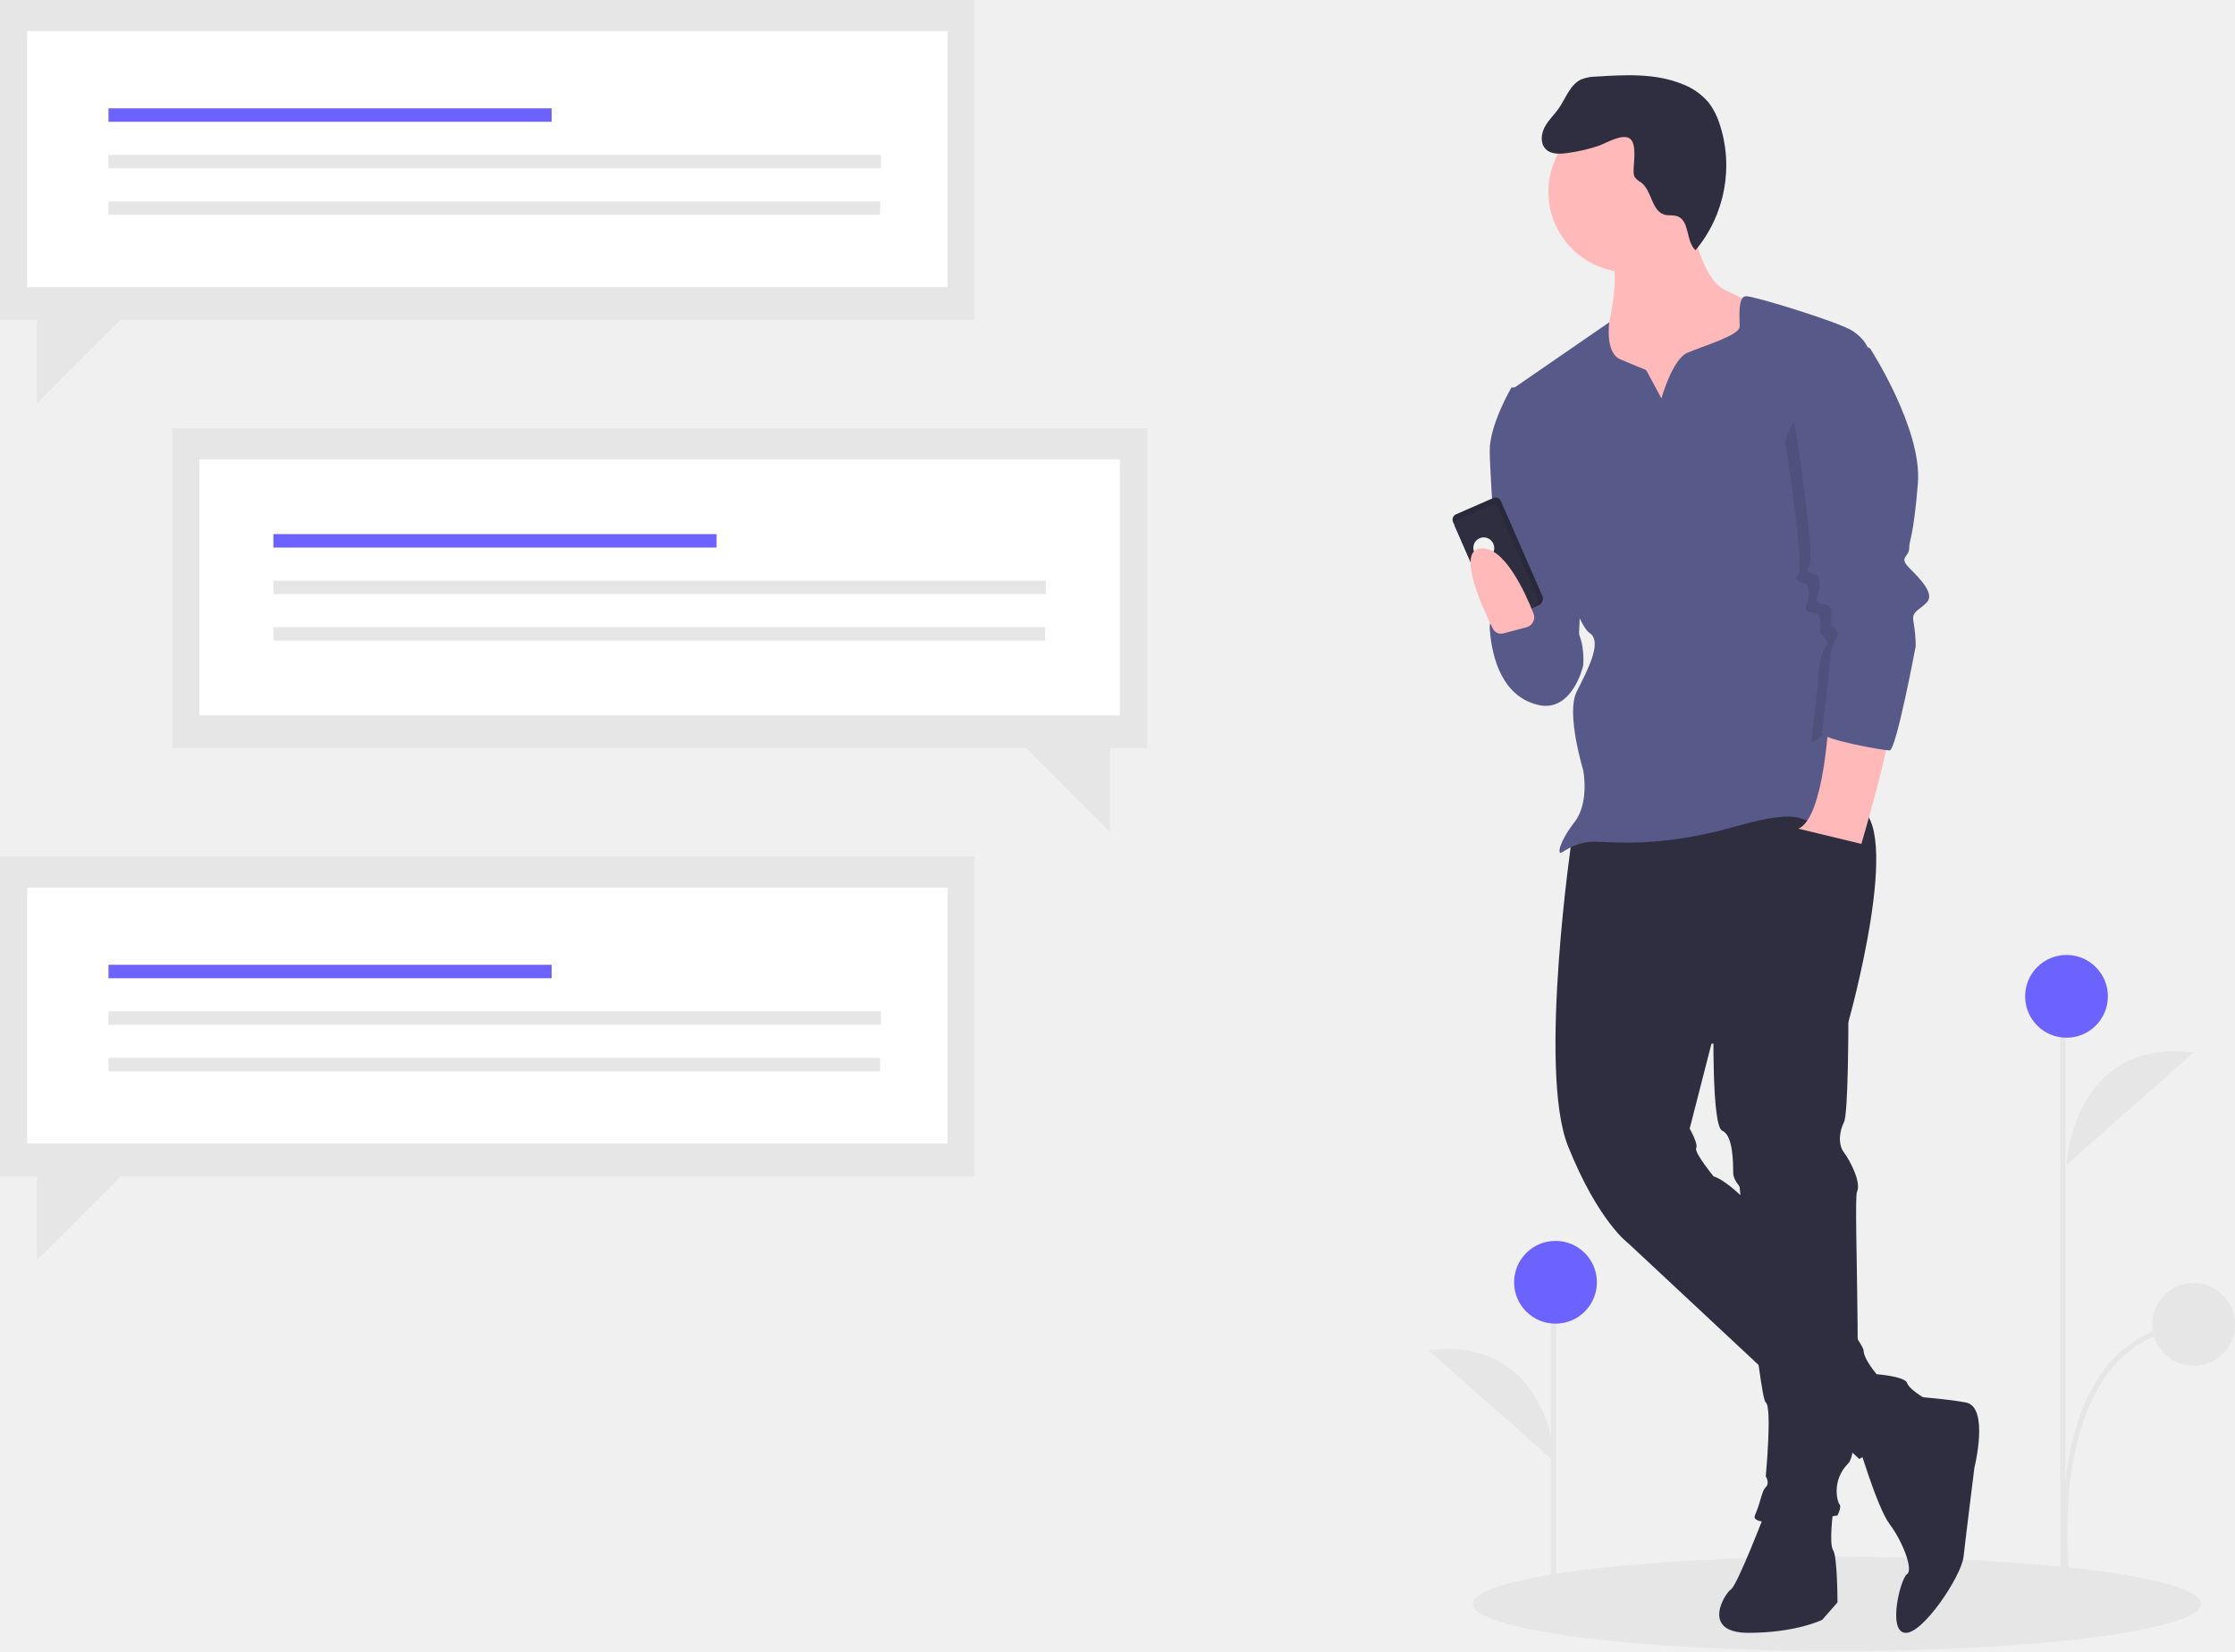
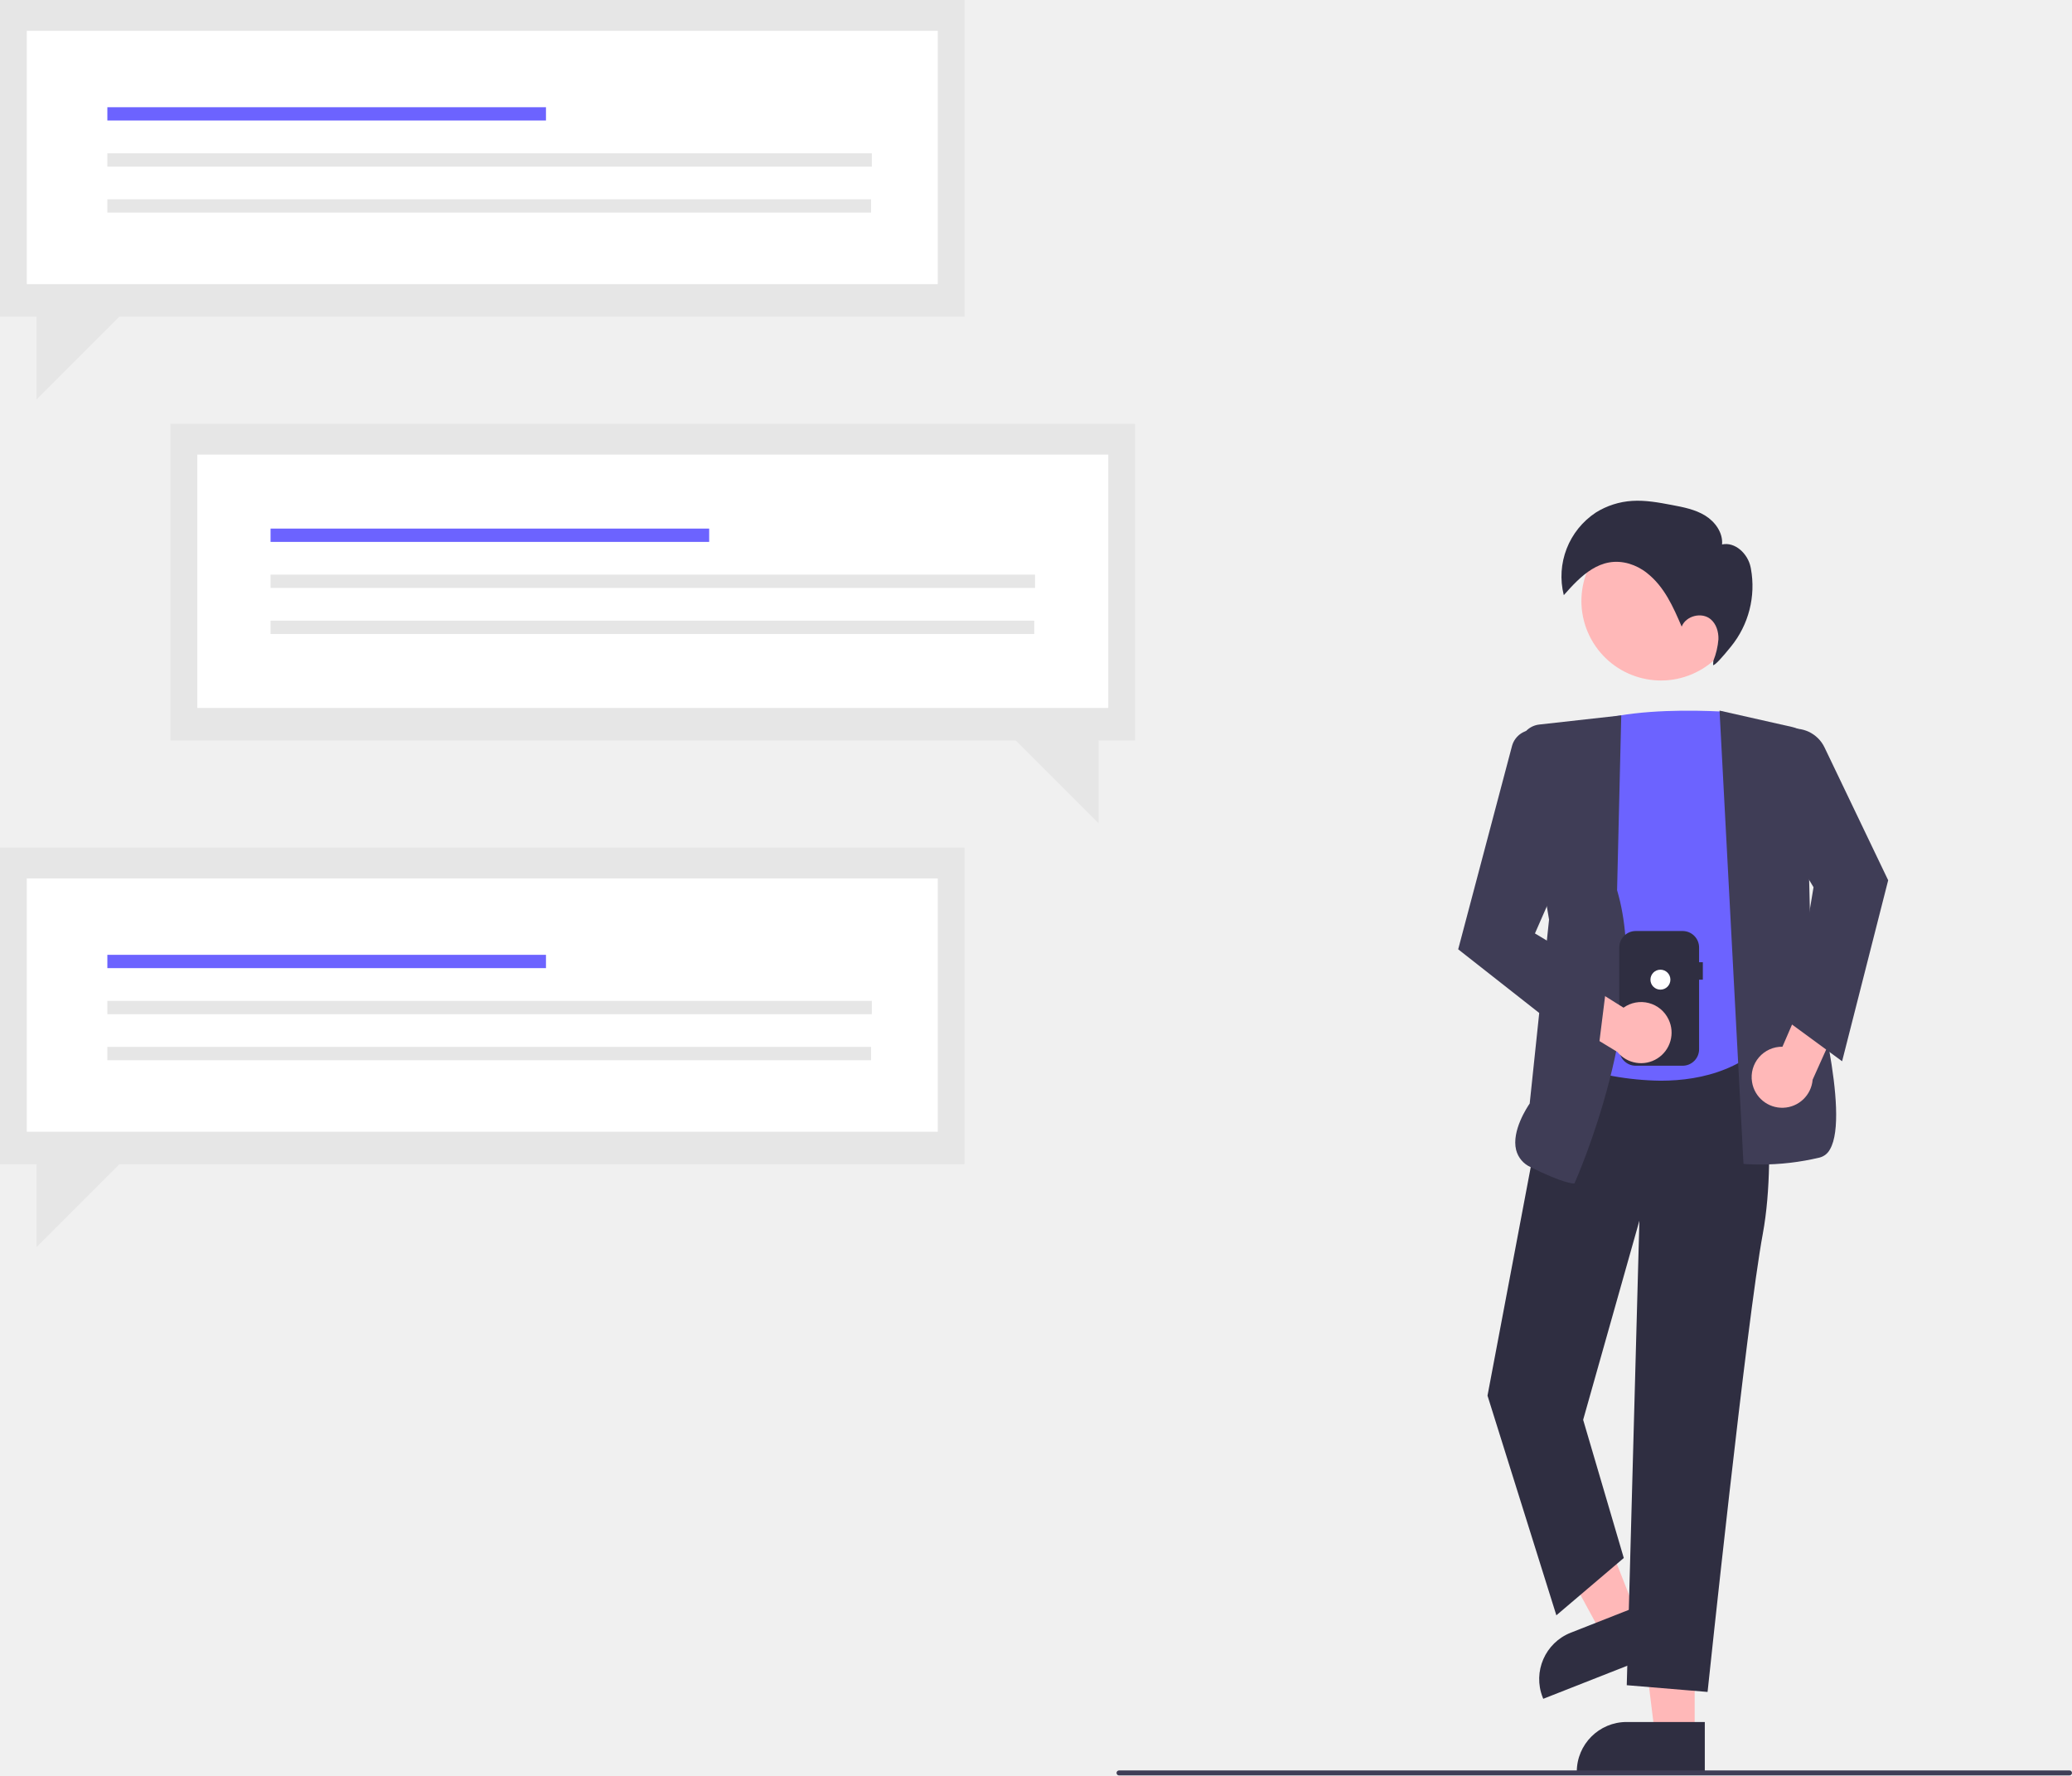
- <svg xmlns="http://www.w3.org/2000/svg" id="eed3bf71-60ac-4dd5-9baf-083416015b52" data-name="Layer 1" width="886.653" height="655.061" viewBox="0 0 886.653 655.061">
-   <ellipse cx="728.747" cy="636.32" rx="144.421" ry="18.742" fill="#e6e6e6" />
-   <path d="M893.386,693.534s7.76,26.73,12.934,33.628,9.485,18.107,6.898,19.832-7.76,22.419-.862,23.281,22.419-22.419,23.281-30.179,4.311-35.353,4.311-35.353,6.036-24.143-3.449-25.868-24.143-2.587-24.143-2.587Z" transform="translate(-156.6734 -122.4694)" fill="#2f2e41" />
-   <path d="M857.171,721.989s-11.209,29.317-13.796,31.041S831.304,770.275,850.273,770.275s29.317-5.174,29.317-5.174l6.036-6.898s0-18.107-1.725-20.694,0-15.521,0-15.521Z" transform="translate(-156.6734 -122.4694)" fill="#2f2e41" />
-   <path d="M780.43,453.826s-13.796,93.124-1.725,123.303S802.849,615.931,802.849,615.931l91.399,85.364s28.455-14.658,25.868-24.143c0,0-6.036-3.449-6.898-6.036s-12.072-3.449-12.072-3.449-5.174-6.036-5.174-9.485S851.135,593.512,836.477,589.201c0,0-7.76-9.485-6.898-11.209s-2.587-7.76-2.587-7.76l8.623-33.628,54.322-8.623s22.419-79.328,3.449-85.364S780.43,453.826,780.43,453.826Z" transform="translate(-156.6734 -122.4694)" fill="#2f2e41" />
-   <path d="M888.213,514.184l1.725,13.796s0,36.215-1.725,39.664-2.587,8.623,0,12.072,6.898,12.072,5.174,15.521,3.449,100.884-3.449,107.782-4.311,15.521-3.449,16.383-.862,4.311-.862,4.311-35.353,6.036-32.766,0,2.587-9.485,4.311-11.209,0-4.311,0-4.311,2.587-27.592,0-29.317S846.824,594.374,846.824,593.512s-2.587-2.587-2.587-6.036,0-14.658-4.311-16.383-3.449-43.975-3.449-43.975Z" transform="translate(-156.6734 -122.4694)" fill="#2f2e41" />
-   <path d="M826.992,206.358s3.449,25.868,13.796,31.041,17.245,7.76,17.245,7.76L849.411,275.338l-3.449,25.868H806.298L784.742,283.961l6.898-28.455,3.449-5.174s4.311-18.97.862-25.006S826.992,206.358,826.992,206.358Z" transform="translate(-156.6734 -122.4694)" fill="#ffb9b9" />
-   <path d="M809.747,269.303l6.036,11.209s4.311-15.521,10.347-18.107,20.694-6.898,20.694-10.347-.862-12.072,2.587-12.072,37.077,10.347,42.251,13.796,6.036,6.898,6.036,6.898l-9.485,99.16s13.796,46.562,9.485,64.669-7.76,20.694-18.107,23.281-4.311-6.036-34.49,2.587-49.149,6.036-56.047,6.036-11.209,3.449-12.934,4.311-.862-4.311,5.174-12.072,3.449-20.694,3.449-20.694-6.898-22.419-2.587-31.041,10.347-19.832,5.174-23.281-12.072-29.317-12.072-29.317l-18.97-67.256,38.802-26.73s-1.725,12.072,4.311,14.658S809.747,269.303,809.747,269.303Z" transform="translate(-156.6734 -122.4694)" fill="#575a89" />
-   <path d="M761.461,276.201H756.287s-8.623,14.658-8.623,25.006,4.311,68.981,4.311,68.981l25.006,25.868,6.036-19.832,1.725-43.975Z" transform="translate(-156.6734 -122.4694)" fill="#575a89" />
-   <path d="M775.257,367.6s-28.455-7.76-27.592,4.311,5.174,26.73,18.97,30.179,18.107-15.521,18.107-15.521S786.466,369.325,775.257,367.6Z" transform="translate(-156.6734 -122.4694)" fill="#575a89" />
-   <path d="M882.177,407.264s-1.725,39.664-12.072,43.975L895.111,457.275s12.072-41.388,10.347-43.113S882.177,407.264,882.177,407.264Z" transform="translate(-156.6734 -122.4694)" fill="#ffb9b9" />
-   <path d="M742.849,321.362h16.159a2.276,2.276,0,0,1,2.276,2.276v41.124a2.78,2.78,0,0,1-2.78,2.78H743.353a2.78,2.78,0,0,1-2.78-2.78V323.638A2.276,2.276,0,0,1,742.849,321.362Z" transform="translate(-231.7682 206.9439) rotate(-23.59797)" fill="#2f2e41" />
-   <path d="M742.849,321.362h16.159a2.276,2.276,0,0,1,2.276,2.276v41.124a2.78,2.78,0,0,1-2.78,2.78H743.353a2.78,2.78,0,0,1-2.78-2.78V323.638A2.276,2.276,0,0,1,742.849,321.362Z" transform="translate(-231.7682 206.9439) rotate(-23.59797)" opacity="0.1" />
-   <path d="M743.356,323.788H757.444a2.276,2.276,0,0,1,2.276,2.276v39.025a2.78,2.78,0,0,1-2.78,2.78H743.86a2.78,2.78,0,0,1-2.78-2.78V326.064a2.276,2.276,0,0,1,2.276-2.276Z" transform="translate(-232.3633 206.8473) rotate(-23.59797)" fill="#2f2e41" />
-   <ellipse cx="745.314" cy="339.859" rx="4.142" ry="4.198" transform="translate(-230.3989 204.312) rotate(-23.59795)" fill="#f2f2f2" />
-   <path d="M888.644,272.32l5.605-8.191s20.694,31.904,18.97,53.46-3.449,22.419-3.449,25.868-4.311,3.449,0,7.76,10.347,10.347,6.898,13.796-6.036,3.449-5.174,7.76a57.012,57.012,0,0,1,.862,9.485s-7.329,14.227-9.916,14.227-27.161,22.85-27.161,20.263,2.587-20.694,2.587-23.281.862-11.209,2.587-13.796,1.725-1.725,0-4.311-1.725,0-1.725-2.587.862-6.036-1.725-6.898-5.174,0-3.449-4.311,0-7.76-.862-7.76-5.174-.862-2.587-3.449-5.174-52.598-5.174-52.598S866.225,285.254,888.644,272.32Z" transform="translate(-156.6734 -122.4694)" opacity="0.1" />
-   <path d="M883.901,253.782l14.658,6.898s20.694,31.904,18.97,53.46-3.449,22.419-3.449,25.868-4.311,3.449,0,7.76,10.347,10.347,6.898,13.796-6.036,3.449-5.174,7.76a57.012,57.012,0,0,1,.862,9.485s-7.76,41.388-10.347,41.388-26.73-4.311-26.73-6.898,2.587-20.694,2.587-23.281.862-11.209,2.587-13.796,1.725-1.725,0-4.311-1.725,0-1.725-2.587.862-6.036-1.725-6.898-5.174,0-3.449-4.311,0-7.76-.862-7.76-5.174-.862-2.587-3.449-5.174-52.598-5.174-52.598S861.483,266.716,883.901,253.782Z" transform="translate(-156.6734 -122.4694)" fill="#575a89" />
-   <path d="M753.062,373.758a3.614,3.614,0,0,1-4.157-1.876c-3.962-7.923-14.698-31.16-4.69-31.875,9.233-.659,17.457,17.344,20.814,25.848a4.108,4.108,0,0,1-2.776,5.484Z" transform="translate(-156.6734 -122.4694)" fill="#ffb9b9" />
-   <circle cx="646.176" cy="76.128" r="31.904" fill="#ffb9b9" />
-   <path d="M791.126,180.223a62.852,62.852,0,0,1-12.265,2.895c-3.142.49-6.819.741-9.027-1.547-2.167-2.246-1.817-5.992-.338-8.74s3.846-4.903,5.623-7.469c2.794-4.036,4.443-9.386,8.91-11.419a16.39,16.39,0,0,1,5.799-1.083c11.593-.739,23.66-1.405,34.396,3.031a25.316,25.316,0,0,1,10.382,7.387,27.568,27.568,0,0,1,4.15,8.047,52.513,52.513,0,0,1-9.448,50.425c-3.913-3.525-2.211-11.671-7.162-13.467-1.624-.589-3.46-.179-5.124-.646-5.229-1.466-4.966-9.547-9.319-12.793a8.313,8.313,0,0,1-2.479-2.037,5.066,5.066,0,0,1-.482-2.569c-.032-3.027,1.39-10.716-1.497-12.791C800.305,175.335,793.95,179.203,791.126,180.223Z" transform="translate(-156.6734 -122.4694)" fill="#2f2e41" />
-   <path d="M773.758,702.748s-2.345-50.443-50.424-44.58" transform="translate(-156.6734 -122.4694)" fill="#e6e6e6" />
-   <path d="M976.485,584.618s2.345-50.443,50.424-44.58" transform="translate(-156.6734 -122.4694)" fill="#e6e6e6" />
-   <path d="M975.491,745.546c-.061-.531-5.771-53.429,17.353-81.423,8.534-10.332,19.97-16.118,33.988-17.196l.154,1.994c-13.455,1.035-24.423,6.577-32.598,16.472-22.583,27.335-16.97,79.404-16.911,79.927Z" transform="translate(-156.6734 -122.4694)" fill="#e6e6e6" />
+ <svg xmlns="http://www.w3.org/2000/svg" id="a3c5dfd7-be65-444e-9313-11a650221507" data-name="Layer 1" width="830.567" height="711.727" viewBox="0 0 830.567 711.727">
  <polygon points="68.348 169.893 455 169.893 455 296.824 440.354 296.824 440.354 330.021 407.157 296.824 68.348 296.824 68.348 169.893" fill="#e6e6e6" />
-   <rect x="79.088" y="182.254" width="365.172" height="101.545" fill="#fff" />
+   <rect x="79.088" y="182.253" width="365.172" height="101.545" fill="#fff" />
  <rect x="108.453" y="211.9" width="175.821" height="5.336" fill="#6c63ff" />
  <rect x="108.453" y="230.358" width="306.441" height="5.336" fill="#e6e6e6" />
  <rect x="108.453" y="248.816" width="306.141" height="5.336" fill="#e6e6e6" />
  <polygon points="386.652 339.785 0 339.785 0 466.717 14.646 466.717 14.646 499.914 47.843 466.717 386.652 466.717 386.652 339.785" fill="#e6e6e6" />
  <rect x="10.74" y="352.146" width="365.172" height="101.545" fill="#fff" />
  <rect x="43.035" y="382.769" width="175.821" height="5.336" fill="#6c63ff" />
  <rect x="43.035" y="401.227" width="306.441" height="5.336" fill="#e6e6e6" />
  <rect x="43.035" y="419.685" width="306.141" height="5.336" fill="#e6e6e6" />
  <polygon points="386.652 0 0 0 0 126.931 14.646 126.931 14.646 160.129 47.843 126.931 386.652 126.931 386.652 0" fill="#e6e6e6" />
  <rect x="10.74" y="12.361" width="365.172" height="101.545" fill="#fff" />
  <rect x="43.035" y="42.984" width="175.821" height="5.336" fill="#6c63ff" />
  <rect x="43.035" y="61.442" width="306.441" height="5.336" fill="#e6e6e6" />
  <rect x="43.035" y="79.9" width="306.141" height="5.336" fill="#e6e6e6" />
-   <rect x="615.304" y="521.574" width="2" height="110" fill="#e6e6e6" />
-   <rect x="817.304" y="410.574" width="2" height="221" fill="#e6e6e6" />
-   <circle cx="617.085" cy="508.728" r="16.417" fill="#6c63ff" />
-   <circle cx="819.811" cy="395.289" r="16.417" fill="#6c63ff" />
-   <circle cx="870.236" cy="525.454" r="16.417" fill="#e6e6e6" />
+   <polygon points="679.314 695.51 663.401 695.509 655.83 634.126 679.317 634.128 679.314 695.51" fill="#ffb8b8" />
+   <path d="M868.09,805.072l-51.313-.002v-.649a19.974,19.974,0,0,1,19.973-19.972h.001l31.34.001Z" transform="translate(-184.7166 -94.13627)" fill="#2f2e41" />
+   <polygon points="656.939 649.359 642.131 655.186 612.608 600.84 634.464 592.24 656.939 649.359" fill="#ffb8b8" />
+   <path d="M851.081,756.364l-47.75,18.789-.238-.604a19.974,19.974,0,0,1,11.271-25.899l.001-0,29.164-11.476Z" transform="translate(-184.7166 -94.13627)" fill="#2f2e41" />
+   <path d="M836.806,769.701l5.067-186.224-22.548,79.833,16.292,55.393-27.029,22.975L781.036,653.772l-.049-.155L808.371,508.87l80.991-3.918.579-.029.093.573c.078.482,7.732,48.541,1.296,83.297C884.918,623.416,869.426,770.289,869.27,771.77l-.067.631Z" transform="translate(-184.7166 -94.13627)" fill="#2f2e41" />
+   <path d="M812.567,520.48l-.457-.183,15.03-137.884.439-.11c15.275-3.819,35.856-3.485,46.765-2.947a7.205,7.205,0,0,1,6.748,6.092l18.07,119.012-.149.213c-12.493,17.846-31.581,22.697-48.649,22.697A115.2,115.2,0,0,1,812.567,520.48Z" transform="translate(-184.7166 -94.13627)" fill="#6c63ff" />
+   <path d="M884.143,560.764l-.543-.049L874,379l29.17,6.588A13.173,13.173,0,0,1,913.296,400.092L909.513,430.297l1.296,53.139c.903,3.264,15.673,57.335,7.467,71.424a6.544,6.544,0,0,1-4.062,3.292,101.773,101.773,0,0,1-24.058,2.815C886.474,560.966,884.199,560.77,884.143,560.764Z" transform="translate(-184.7166 -94.13627)" fill="#3f3d56" />
+   <path d="M798.239,561.997a10.321,10.321,0,0,1-5.78-6.867c-1.901-7.653,4.516-17.277,5.442-18.613l7.761-73.733-11.545-68.114a8.681,8.681,0,0,1,7.597-10.079l32.884-3.667-1.669,70.072c14.114,47.705-16.622,116.489-16.935,117.179l-.173.382h-.419C815.239,568.555,811.208,568.481,798.239,561.997Z" transform="translate(-184.7166 -94.13627)" fill="#3f3d56" />
+   <circle cx="850.518" cy="335.048" r="31.882" transform="translate(-241.1986 354.8819) rotate(-28.6632)" fill="#ffb8b8" />
+   <path d="M887.025,527.879a12.172,12.172,0,0,1,12.192-14.132l11.035-25.532,17.151,2.922L911.313,526.974a12.238,12.238,0,0,1-24.288.905Z" transform="translate(-184.7166 -94.13627)" fill="#ffb8b8" />
+   <path d="M902.562,504.483l9.113-54.677-15.566-25.943,3.965-37.012.883-.221a13.251,13.251,0,0,1,15.112,7.105l25.427,53.066.102.212-18.468,72.554Z" transform="translate(-184.7166 -94.13627)" fill="#3f3d56" />
+   <path d="M871.414,360.757c.729.211,3.788-3.245,7.139-7.387a38.472,38.472,0,0,0,8.02-31.252c-.046-.247-.093-.481-.139-.701-1.11-5.28-6.146-10.144-11.425-9.026.399-4.678-2.752-9.084-6.745-11.553s-8.725-3.385-13.338-4.255c-5.263-.993-10.593-1.991-15.938-1.652a31.108,31.108,0,0,0-14.533,4.642,30.683,30.683,0,0,0-12.886,33.15c6.717-7.628,14.678-15.925,26.183-12.619a21.109,21.109,0,0,1,7.159,3.744c6.993,5.492,10.508,13.58,13.909,21.483,1.699-4.325,8-5.952,11.58-2.99,2.298,1.901,3.244,5.062,3.157,8.043a29.615,29.615,0,0,1-2.041,8.674" transform="translate(-184.7166 -94.13627)" fill="#2f2e41" />
+   <path d="M867.303,479.864h-1.5v-5.901a6.606,6.606,0,0,0-6.599-6.599H840.402a6.606,6.606,0,0,0-6.599,6.599V514.765a6.606,6.606,0,0,0,6.599,6.599h18.803a6.606,6.606,0,0,0,6.599-6.599V486.864h1.5Z" transform="translate(-184.7166 -94.13627)" fill="#2f2e41" />
+   <circle cx="665.586" cy="392.727" r="4" fill="#fff" />
+   <path d="M853.567,502.802a12.172,12.172,0,0,0-18.059-4.713L811.93,483.334,799.468,495.475l33.59,20.37A12.238,12.238,0,0,0,853.567,502.802Z" transform="translate(-184.7166 -94.13627)" fill="#ffb8b8" />
+   <path d="M769.235,474.693l21.575-81.506a8.724,8.724,0,0,1,9.946-6.32l7.418,1.348,7.904,43.473L800.003,468.332l29.079,17.458-4.089,32.711Z" transform="translate(-184.7166 -94.13627)" fill="#3f3d56" />
+   <path d="M1014.283,805.864h-381a1,1,0,0,1,0-2h381a1,1,0,0,1,0,2Z" transform="translate(-184.7166 -94.13627)" fill="#3f3d56" />
</svg>
